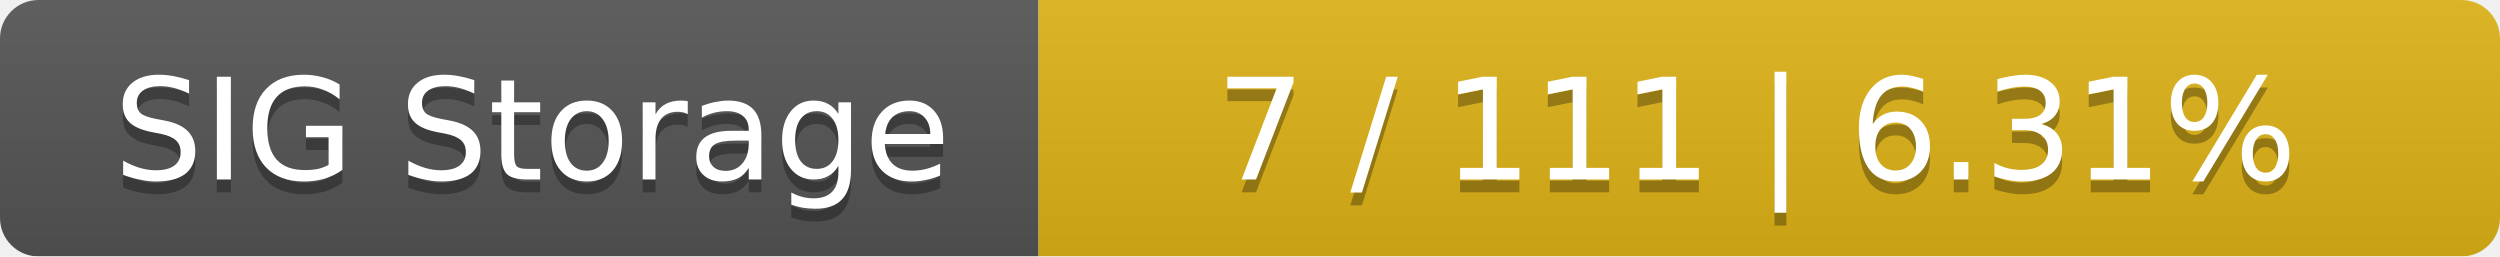
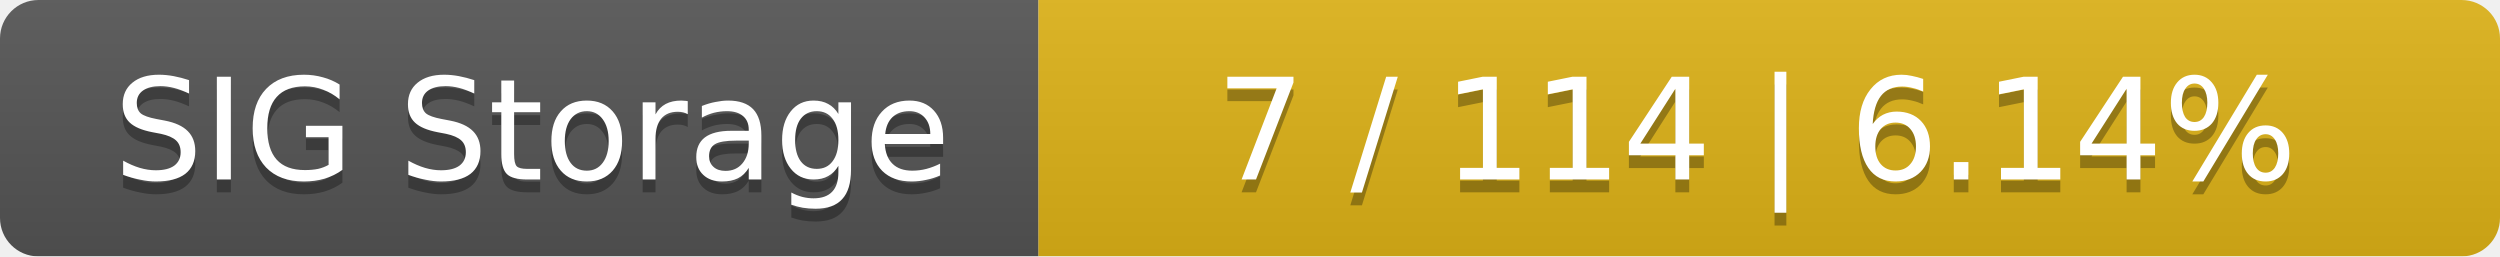
<svg xmlns="http://www.w3.org/2000/svg" width="195" height="20">
  <linearGradient id="smooth" x2="0" y2="100%">
    <stop offset="0" stop-color="#bbb" stop-opacity=".1" />
    <stop offset="1" stop-opacity=".1" />
  </linearGradient>
  <mask id="round">
    <rect width="195" height="20" rx="3" fill="#fff" />
  </mask>
  <g mask="url(#round)">
    <rect width="81" height="20" fill="#555" />
    <rect x="81" width="114" height="20" fill="#dfb317" />
    <rect width="195" height="20" fill="url(#smooth)" />
  </g>
  <g fill="#fff" text-anchor="middle" font-family="DejaVu Sans,Verdana,Geneva,sans-serif" font-size="11">
    <text x="41.5" y="15" fill="#010101" fill-opacity=".3">SIG Storage</text>
    <text x="41.5" y="14">SIG Storage</text>
-     <text x="137" y="15" fill="#010101" fill-opacity=".3">7 / 111    |    6.31%</text>
-     <text x="137" y="14">7 / 111    |    6.31%</text>
+     <text x="137" y="15" fill="#010101" fill-opacity=".3">7 / 114    |    6.14%</text>
+     <text x="137" y="14">7 / 114    |    6.14%</text>
  </g>
</svg>
